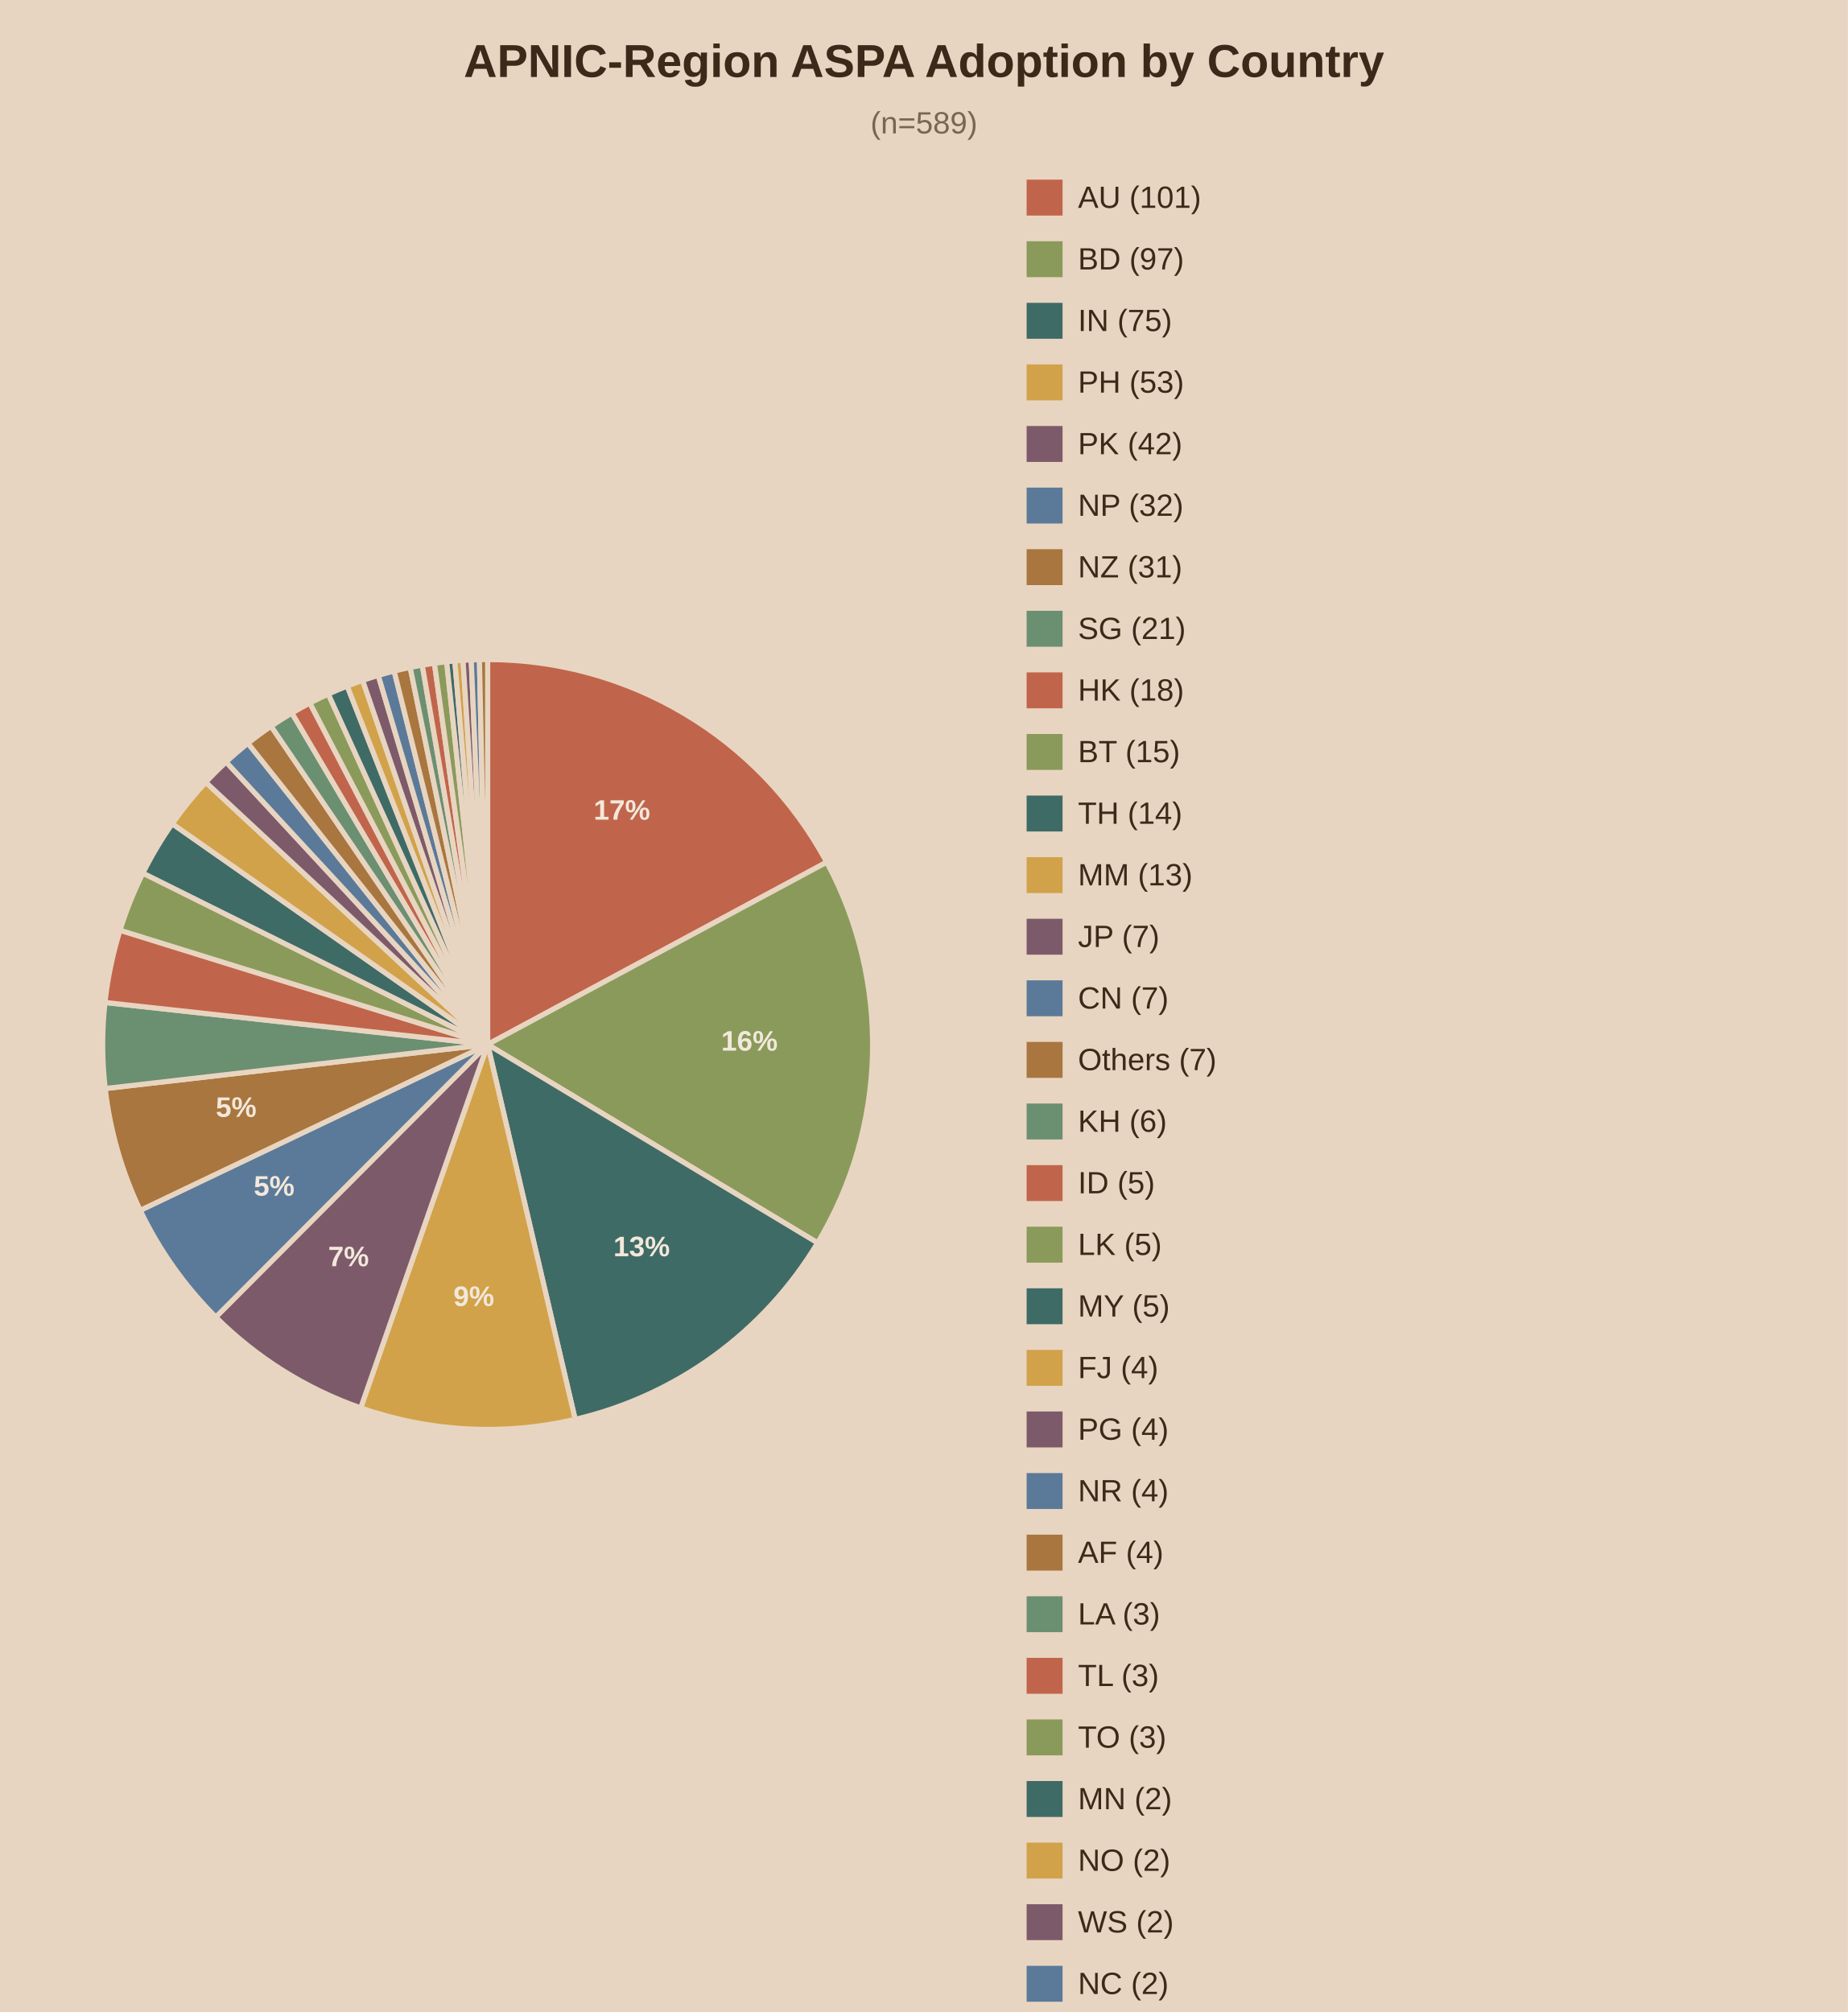
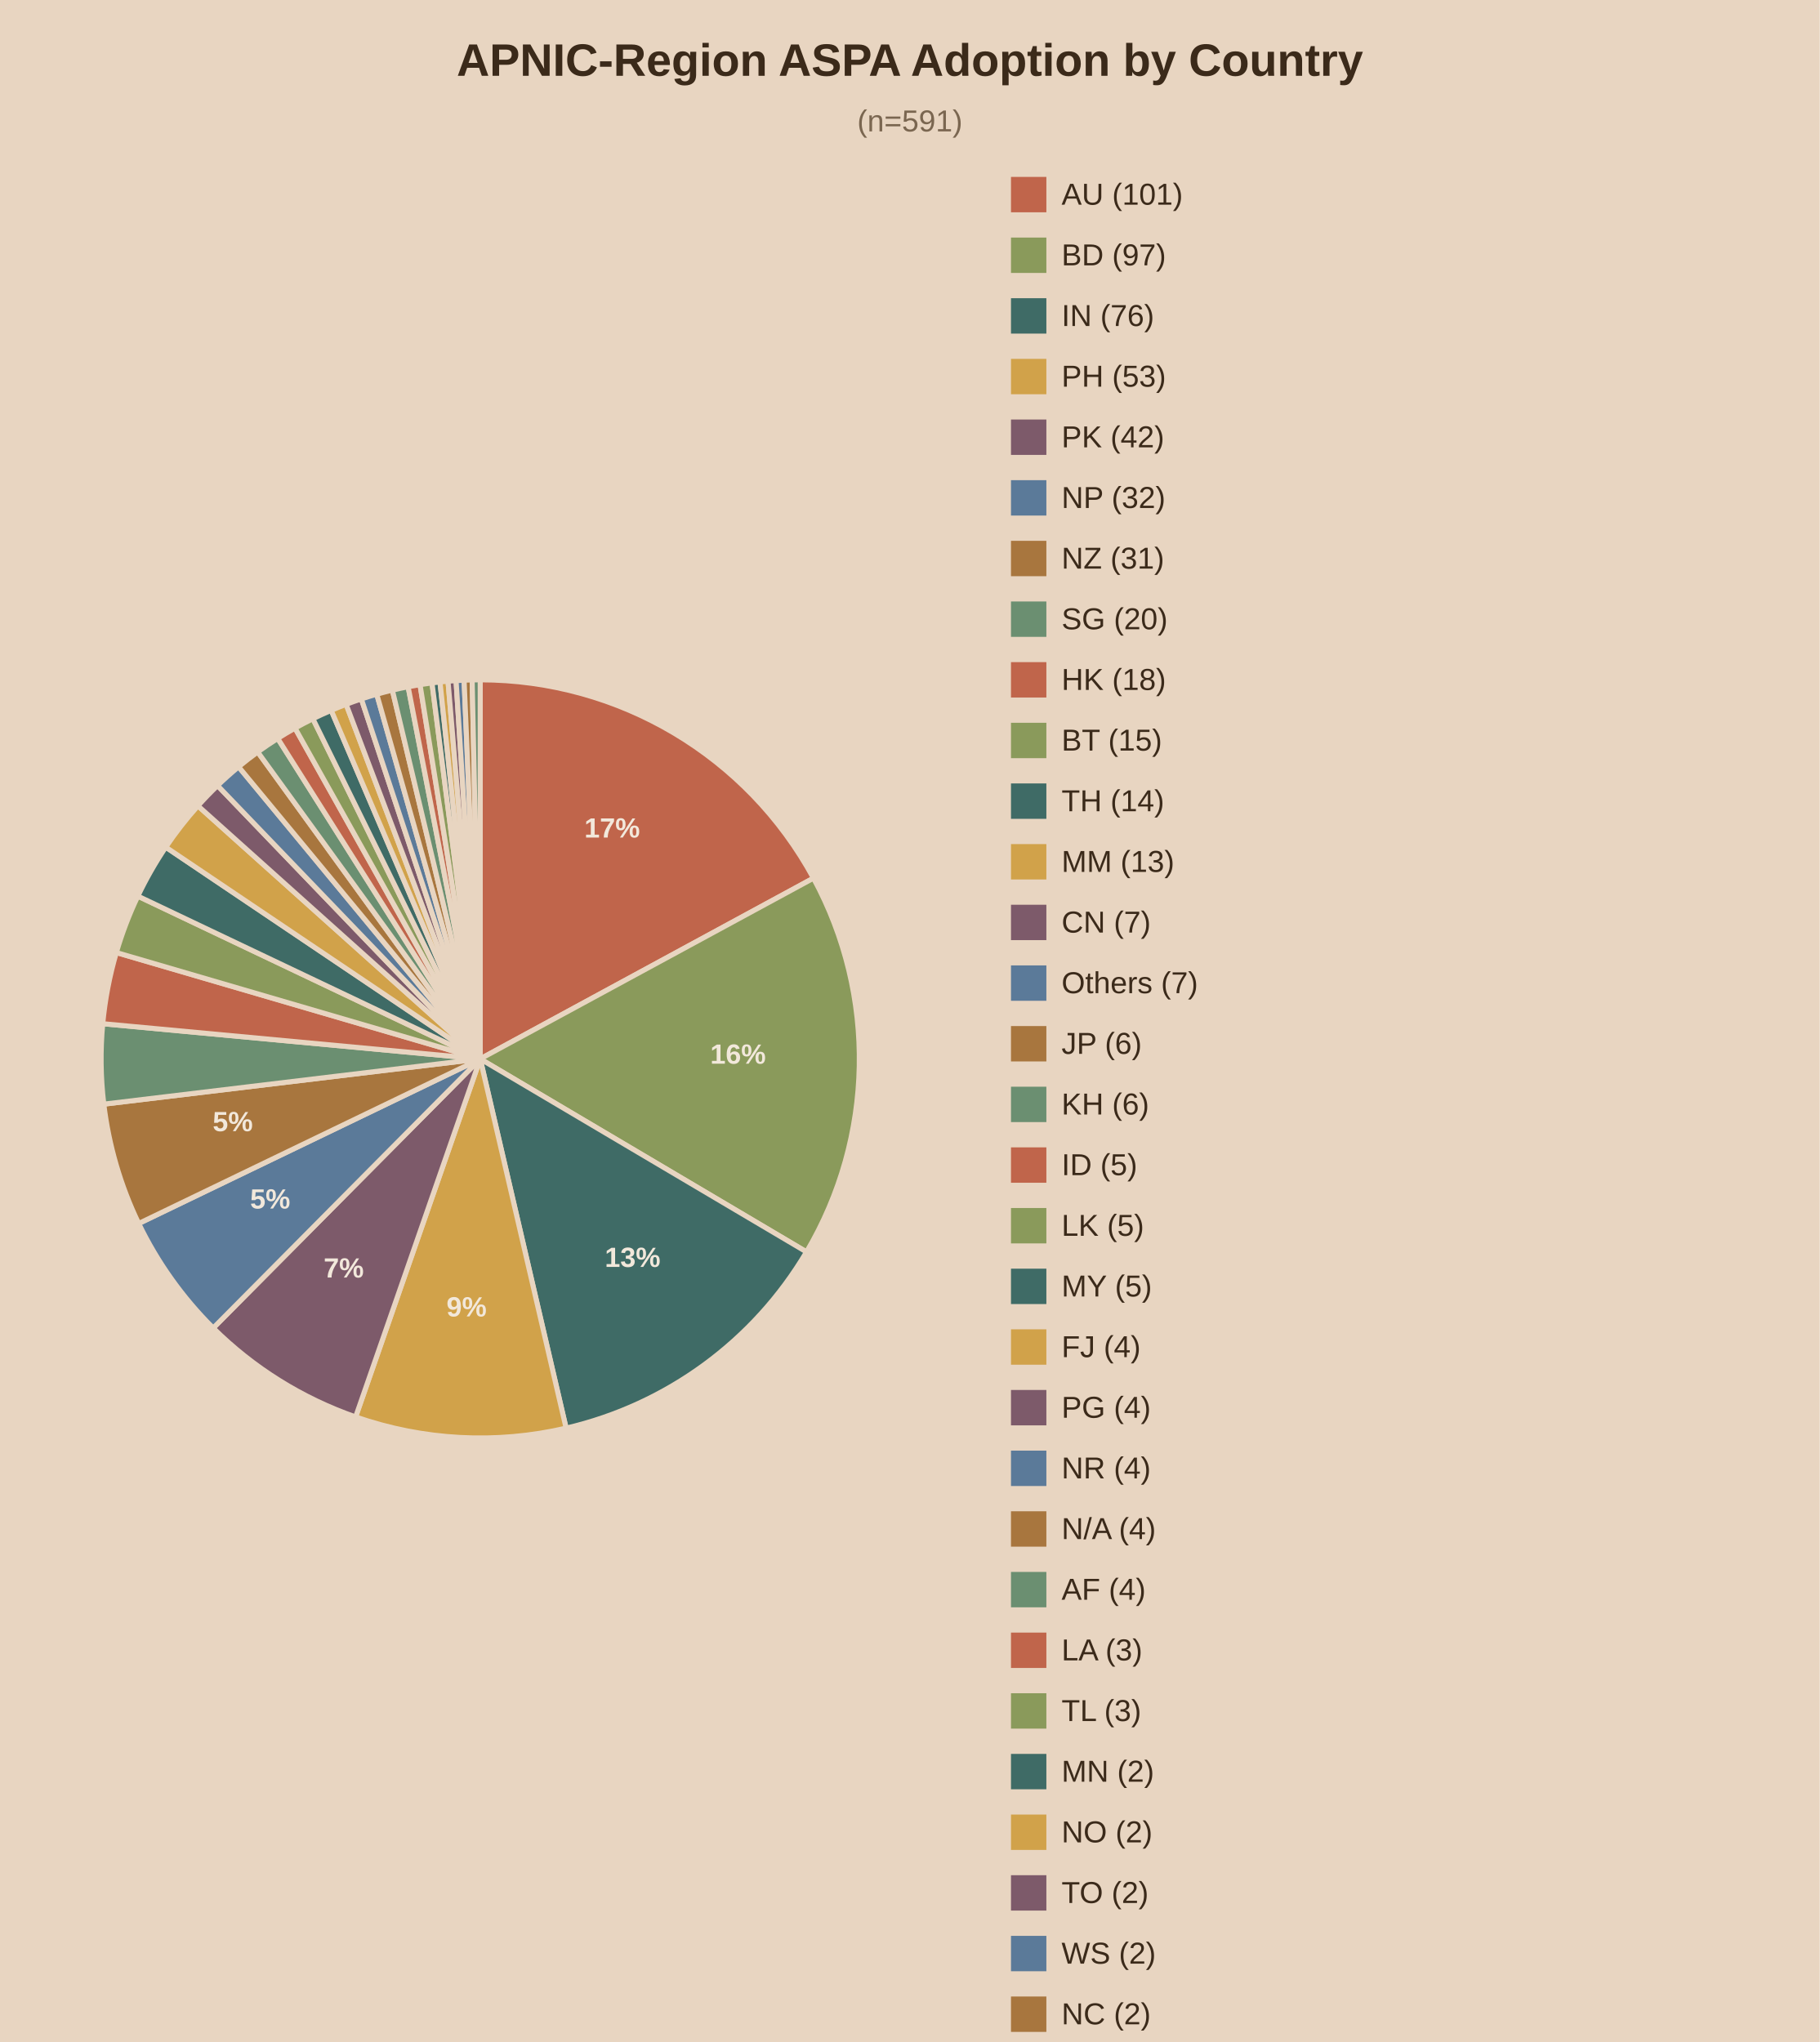
- <svg xmlns="http://www.w3.org/2000/svg" viewBox="0 0 720 784">
-   <rect width="720" height="784" fill="#e8d5c1" />
+ <svg xmlns="http://www.w3.org/2000/svg" viewBox="0 0 720 808">
+   <rect width="720" height="808" fill="#e8d5c1" />
  <text x="360.0" y="30" text-anchor="middle" font-family="Arial" font-size="18" font-weight="bold" fill="#3b2a1a">APNIC-Region ASPA Adoption by Country</text>
-   <text x="360.0" y="52" text-anchor="middle" font-family="Arial" font-size="12" fill="#7a6650">(n=589)</text>
-   <path d="M190,407.0 L190.00,257.00 A150,150 0 0,1 322.11,335.96 Z" fill="#c0654b" stroke="#e8d5c1" stroke-width="2" />
-   <text x="242.3" y="319.4" text-anchor="middle" font-family="Arial" font-size="11" font-weight="bold" fill="#f2e8db">17%</text>
-   <path d="M190,407.0 L322.11,335.96 A150,150 0 0,1 318.55,484.30 Z" fill="#8a9a5b" stroke="#e8d5c1" stroke-width="2" />
-   <text x="292.0" y="409.4" text-anchor="middle" font-family="Arial" font-size="11" font-weight="bold" fill="#f2e8db">16%</text>
-   <path d="M190,407.0 L318.55,484.30 A150,150 0 0,1 224.10,553.07 Z" fill="#3f6b66" stroke="#e8d5c1" stroke-width="2" />
-   <text x="250.0" y="489.5" text-anchor="middle" font-family="Arial" font-size="11" font-weight="bold" fill="#f2e8db">13%</text>
-   <path d="M190,407.0 L224.10,553.07 A150,150 0 0,1 140.54,548.61 Z" fill="#d1a24a" stroke="#e8d5c1" stroke-width="2" />
-   <text x="184.6" y="508.9" text-anchor="middle" font-family="Arial" font-size="11" font-weight="bold" fill="#f2e8db">9%</text>
-   <path d="M190,407.0 L140.54,548.61 A150,150 0 0,1 84.08,513.21 Z" fill="#7d5a6a" stroke="#e8d5c1" stroke-width="2" />
-   <text x="135.8" y="493.4" text-anchor="middle" font-family="Arial" font-size="11" font-weight="bold" fill="#f2e8db">7%</text>
-   <path d="M190,407.0 L84.08,513.21 A150,150 0 0,1 54.63,471.62 Z" fill="#5b7a99" stroke="#e8d5c1" stroke-width="2" />
-   <text x="106.8" y="465.9" text-anchor="middle" font-family="Arial" font-size="11" font-weight="bold" fill="#f2e8db">5%</text>
-   <path d="M190,407.0 L54.63,471.62 A150,150 0 0,1 40.99,424.16 Z" fill="#a8763e" stroke="#e8d5c1" stroke-width="2" />
-   <text x="92.0" y="435.2" text-anchor="middle" font-family="Arial" font-size="11" font-weight="bold" fill="#f2e8db">5%</text>
-   <path d="M190,407.0 L40.99,424.16 A150,150 0 0,1 40.90,390.63 Z" fill="#6b8f71" stroke="#e8d5c1" stroke-width="2" />
-   <path d="M190,407.0 L40.90,390.63 A150,150 0 0,1 46.76,362.48 Z" fill="#c0654b" stroke="#e8d5c1" stroke-width="2" />
-   <path d="M190,407.0 L46.76,362.48 A150,150 0 0,1 55.68,340.22 Z" fill="#8a9a5b" stroke="#e8d5c1" stroke-width="2" />
-   <path d="M190,407.0 L55.68,340.22 A150,150 0 0,1 67.11,320.98 Z" fill="#3f6b66" stroke="#e8d5c1" stroke-width="2" />
-   <path d="M190,407.0 L67.11,320.98 A150,150 0 0,1 80.18,304.82 Z" fill="#d1a24a" stroke="#e8d5c1" stroke-width="2" />
-   <path d="M190,407.0 L80.18,304.82 A150,150 0 0,1 88.11,296.91 Z" fill="#7d5a6a" stroke="#e8d5c1" stroke-width="2" />
-   <path d="M190,407.0 L88.11,296.91 A150,150 0 0,1 96.61,289.62 Z" fill="#5b7a99" stroke="#e8d5c1" stroke-width="2" />
-   <path d="M190,407.0 L96.61,289.62 A150,150 0 0,1 105.63,282.98 Z" fill="#a8763e" stroke="#e8d5c1" stroke-width="2" />
-   <path d="M190,407.0 L105.63,282.98 A150,150 0 0,1 113.73,277.84 Z" fill="#6b8f71" stroke="#e8d5c1" stroke-width="2" />
-   <path d="M190,407.0 L113.73,277.84 A150,150 0 0,1 120.73,273.95 Z" fill="#c0654b" stroke="#e8d5c1" stroke-width="2" />
-   <path d="M190,407.0 L120.73,273.95 A150,150 0 0,1 127.92,270.45 Z" fill="#8a9a5b" stroke="#e8d5c1" stroke-width="2" />
-   <path d="M190,407.0 L127.92,270.45 A150,150 0 0,1 135.29,267.33 Z" fill="#3f6b66" stroke="#e8d5c1" stroke-width="2" />
-   <path d="M190,407.0 L135.29,267.33 A150,150 0 0,1 141.30,265.13 Z" fill="#d1a24a" stroke="#e8d5c1" stroke-width="2" />
-   <path d="M190,407.0 L141.30,265.13 A150,150 0 0,1 147.39,263.18 Z" fill="#7d5a6a" stroke="#e8d5c1" stroke-width="2" />
-   <path d="M190,407.0 L147.39,263.18 A150,150 0 0,1 153.57,261.49 Z" fill="#5b7a99" stroke="#e8d5c1" stroke-width="2" />
-   <path d="M190,407.0 L153.57,261.49 A150,150 0 0,1 159.81,260.07 Z" fill="#a8763e" stroke="#e8d5c1" stroke-width="2" />
-   <path d="M190,407.0 L159.81,260.07 A150,150 0 0,1 164.52,259.18 Z" fill="#6b8f71" stroke="#e8d5c1" stroke-width="2" />
-   <path d="M190,407.0 L164.52,259.18 A150,150 0 0,1 169.26,258.44 Z" fill="#c0654b" stroke="#e8d5c1" stroke-width="2" />
-   <path d="M190,407.0 L169.26,258.44 A150,150 0 0,1 174.03,257.85 Z" fill="#8a9a5b" stroke="#e8d5c1" stroke-width="2" />
-   <path d="M190,407.0 L174.03,257.85 A150,150 0 0,1 177.21,257.55 Z" fill="#3f6b66" stroke="#e8d5c1" stroke-width="2" />
-   <path d="M190,407.0 L177.21,257.55 A150,150 0 0,1 180.41,257.31 Z" fill="#d1a24a" stroke="#e8d5c1" stroke-width="2" />
-   <path d="M190,407.0 L180.41,257.31 A150,150 0 0,1 183.60,257.14 Z" fill="#7d5a6a" stroke="#e8d5c1" stroke-width="2" />
-   <path d="M190,407.0 L183.60,257.14 A150,150 0 0,1 186.80,257.03 Z" fill="#5b7a99" stroke="#e8d5c1" stroke-width="2" />
-   <path d="M190,407.0 L186.80,257.03 A150,150 0 0,1 190.00,257.00 Z" fill="#a8763e" stroke="#e8d5c1" stroke-width="2" />
+   <text x="360.0" y="52" text-anchor="middle" font-family="Arial" font-size="12" fill="#7a6650">(n=591)</text>
+   <path d="M190,419.0 L190.00,269.00 A150,150 0 0,1 321.85,347.48 Z" fill="#c0654b" stroke="#e8d5c1" stroke-width="2" />
+   <text x="242.2" y="331.4" text-anchor="middle" font-family="Arial" font-size="11" font-weight="bold" fill="#f2e8db">17%</text>
+   <path d="M190,419.0 L321.85,347.48 A150,150 0 0,1 319.10,495.38 Z" fill="#8a9a5b" stroke="#e8d5c1" stroke-width="2" />
+   <text x="292.0" y="420.9" text-anchor="middle" font-family="Arial" font-size="11" font-weight="bold" fill="#f2e8db">16%</text>
+   <path d="M190,419.0 L319.10,495.38 A150,150 0 0,1 223.99,565.10 Z" fill="#3f6b66" stroke="#e8d5c1" stroke-width="2" />
+   <text x="250.3" y="501.3" text-anchor="middle" font-family="Arial" font-size="11" font-weight="bold" fill="#f2e8db">13%</text>
+   <path d="M190,419.0 L223.99,565.10 A150,150 0 0,1 140.70,560.67 Z" fill="#d1a24a" stroke="#e8d5c1" stroke-width="2" />
+   <text x="184.6" y="520.9" text-anchor="middle" font-family="Arial" font-size="11" font-weight="bold" fill="#f2e8db">9%</text>
+   <path d="M190,419.0 L140.70,560.67 A150,150 0 0,1 84.36,525.49 Z" fill="#7d5a6a" stroke="#e8d5c1" stroke-width="2" />
+   <text x="136.0" y="505.5" text-anchor="middle" font-family="Arial" font-size="11" font-weight="bold" fill="#f2e8db">7%</text>
+   <path d="M190,419.0 L84.36,525.49 A150,150 0 0,1 54.88,484.13 Z" fill="#5b7a99" stroke="#e8d5c1" stroke-width="2" />
+   <text x="106.9" y="478.2" text-anchor="middle" font-family="Arial" font-size="11" font-weight="bold" fill="#f2e8db">5%</text>
+   <path d="M190,419.0 L54.88,484.13 A150,150 0 0,1 41.07,436.90 Z" fill="#a8763e" stroke="#e8d5c1" stroke-width="2" />
+   <text x="92.1" y="447.6" text-anchor="middle" font-family="Arial" font-size="11" font-weight="bold" fill="#f2e8db">5%</text>
+   <path d="M190,419.0 L41.07,436.90 A150,150 0 0,1 40.65,405.07 Z" fill="#6b8f71" stroke="#e8d5c1" stroke-width="2" />
+   <path d="M190,419.0 L40.65,405.07 A150,150 0 0,1 46.03,376.91 Z" fill="#c0654b" stroke="#e8d5c1" stroke-width="2" />
+   <path d="M190,419.0 L46.03,376.91 A150,150 0 0,1 54.54,354.59 Z" fill="#8a9a5b" stroke="#e8d5c1" stroke-width="2" />
+   <path d="M190,419.0 L54.54,354.59 A150,150 0 0,1 65.58,335.21 Z" fill="#3f6b66" stroke="#e8d5c1" stroke-width="2" />
+   <path d="M190,419.0 L65.58,335.21 A150,150 0 0,1 78.32,318.87 Z" fill="#d1a24a" stroke="#e8d5c1" stroke-width="2" />
+   <path d="M190,419.0 L78.32,318.87 A150,150 0 0,1 86.07,310.84 Z" fill="#7d5a6a" stroke="#e8d5c1" stroke-width="2" />
+   <path d="M190,419.0 L86.07,310.84 A150,150 0 0,1 94.40,303.41 Z" fill="#5b7a99" stroke="#e8d5c1" stroke-width="2" />
+   <path d="M190,419.0 L94.40,303.41 A150,150 0 0,1 101.96,297.55 Z" fill="#a8763e" stroke="#e8d5c1" stroke-width="2" />
+   <path d="M190,419.0 L101.96,297.55 A150,150 0 0,1 109.88,292.19 Z" fill="#6b8f71" stroke="#e8d5c1" stroke-width="2" />
+   <path d="M190,419.0 L109.88,292.19 A150,150 0 0,1 116.73,288.11 Z" fill="#c0654b" stroke="#e8d5c1" stroke-width="2" />
+   <path d="M190,419.0 L116.73,288.11 A150,150 0 0,1 123.79,284.40 Z" fill="#8a9a5b" stroke="#e8d5c1" stroke-width="2" />
+   <path d="M190,419.0 L123.79,284.40 A150,150 0 0,1 131.04,281.08 Z" fill="#3f6b66" stroke="#e8d5c1" stroke-width="2" />
+   <path d="M190,419.0 L131.04,281.08 A150,150 0 0,1 136.95,278.69 Z" fill="#d1a24a" stroke="#e8d5c1" stroke-width="2" />
+   <path d="M190,419.0 L136.95,278.69 A150,150 0 0,1 142.97,276.56 Z" fill="#7d5a6a" stroke="#e8d5c1" stroke-width="2" />
+   <path d="M190,419.0 L142.97,276.56 A150,150 0 0,1 149.06,274.69 Z" fill="#5b7a99" stroke="#e8d5c1" stroke-width="2" />
+   <path d="M190,419.0 L149.06,274.69 A150,150 0 0,1 155.24,273.08 Z" fill="#a8763e" stroke="#e8d5c1" stroke-width="2" />
+   <path d="M190,419.0 L155.24,273.08 A150,150 0 0,1 161.47,271.74 Z" fill="#6b8f71" stroke="#e8d5c1" stroke-width="2" />
+   <path d="M190,419.0 L161.47,271.74 A150,150 0 0,1 166.18,270.90 Z" fill="#c0654b" stroke="#e8d5c1" stroke-width="2" />
+   <path d="M190,419.0 L166.18,270.90 A150,150 0 0,1 170.92,270.22 Z" fill="#8a9a5b" stroke="#e8d5c1" stroke-width="2" />
+   <path d="M190,419.0 L170.92,270.22 A150,150 0 0,1 174.08,269.85 Z" fill="#3f6b66" stroke="#e8d5c1" stroke-width="2" />
+   <path d="M190,419.0 L174.08,269.85 A150,150 0 0,1 177.26,269.54 Z" fill="#d1a24a" stroke="#e8d5c1" stroke-width="2" />
+   <path d="M190,419.0 L177.26,269.54 A150,150 0 0,1 180.44,269.31 Z" fill="#7d5a6a" stroke="#e8d5c1" stroke-width="2" />
+   <path d="M190,419.0 L180.44,269.31 A150,150 0 0,1 183.62,269.14 Z" fill="#5b7a99" stroke="#e8d5c1" stroke-width="2" />
+   <path d="M190,419.0 L183.62,269.14 A150,150 0 0,1 186.81,269.03 Z" fill="#a8763e" stroke="#e8d5c1" stroke-width="2" />
+   <path d="M190,419.0 L186.81,269.03 A150,150 0 0,1 190.00,269.00 Z" fill="#6b8f71" stroke="#e8d5c1" stroke-width="2" />
  <rect x="400" y="70" width="14" height="14" fill="#c0654b" />
  <text x="420" y="81" font-family="Arial" font-size="12" fill="#3b2a1a">AU (101)</text>
  <rect x="400" y="94" width="14" height="14" fill="#8a9a5b" />
  <text x="420" y="105" font-family="Arial" font-size="12" fill="#3b2a1a">BD (97)</text>
  <rect x="400" y="118" width="14" height="14" fill="#3f6b66" />
-   <text x="420" y="129" font-family="Arial" font-size="12" fill="#3b2a1a">IN (75)</text>
+   <text x="420" y="129" font-family="Arial" font-size="12" fill="#3b2a1a">IN (76)</text>
  <rect x="400" y="142" width="14" height="14" fill="#d1a24a" />
  <text x="420" y="153" font-family="Arial" font-size="12" fill="#3b2a1a">PH (53)</text>
  <rect x="400" y="166" width="14" height="14" fill="#7d5a6a" />
  <text x="420" y="177" font-family="Arial" font-size="12" fill="#3b2a1a">PK (42)</text>
  <rect x="400" y="190" width="14" height="14" fill="#5b7a99" />
  <text x="420" y="201" font-family="Arial" font-size="12" fill="#3b2a1a">NP (32)</text>
  <rect x="400" y="214" width="14" height="14" fill="#a8763e" />
  <text x="420" y="225" font-family="Arial" font-size="12" fill="#3b2a1a">NZ (31)</text>
  <rect x="400" y="238" width="14" height="14" fill="#6b8f71" />
-   <text x="420" y="249" font-family="Arial" font-size="12" fill="#3b2a1a">SG (21)</text>
+   <text x="420" y="249" font-family="Arial" font-size="12" fill="#3b2a1a">SG (20)</text>
  <rect x="400" y="262" width="14" height="14" fill="#c0654b" />
  <text x="420" y="273" font-family="Arial" font-size="12" fill="#3b2a1a">HK (18)</text>
  <rect x="400" y="286" width="14" height="14" fill="#8a9a5b" />
  <text x="420" y="297" font-family="Arial" font-size="12" fill="#3b2a1a">BT (15)</text>
  <rect x="400" y="310" width="14" height="14" fill="#3f6b66" />
  <text x="420" y="321" font-family="Arial" font-size="12" fill="#3b2a1a">TH (14)</text>
  <rect x="400" y="334" width="14" height="14" fill="#d1a24a" />
  <text x="420" y="345" font-family="Arial" font-size="12" fill="#3b2a1a">MM (13)</text>
  <rect x="400" y="358" width="14" height="14" fill="#7d5a6a" />
-   <text x="420" y="369" font-family="Arial" font-size="12" fill="#3b2a1a">JP (7)</text>
+   <text x="420" y="369" font-family="Arial" font-size="12" fill="#3b2a1a">CN (7)</text>
  <rect x="400" y="382" width="14" height="14" fill="#5b7a99" />
-   <text x="420" y="393" font-family="Arial" font-size="12" fill="#3b2a1a">CN (7)</text>
+   <text x="420" y="393" font-family="Arial" font-size="12" fill="#3b2a1a">Others (7)</text>
  <rect x="400" y="406" width="14" height="14" fill="#a8763e" />
-   <text x="420" y="417" font-family="Arial" font-size="12" fill="#3b2a1a">Others (7)</text>
+   <text x="420" y="417" font-family="Arial" font-size="12" fill="#3b2a1a">JP (6)</text>
  <rect x="400" y="430" width="14" height="14" fill="#6b8f71" />
  <text x="420" y="441" font-family="Arial" font-size="12" fill="#3b2a1a">KH (6)</text>
  <rect x="400" y="454" width="14" height="14" fill="#c0654b" />
  <text x="420" y="465" font-family="Arial" font-size="12" fill="#3b2a1a">ID (5)</text>
  <rect x="400" y="478" width="14" height="14" fill="#8a9a5b" />
  <text x="420" y="489" font-family="Arial" font-size="12" fill="#3b2a1a">LK (5)</text>
  <rect x="400" y="502" width="14" height="14" fill="#3f6b66" />
  <text x="420" y="513" font-family="Arial" font-size="12" fill="#3b2a1a">MY (5)</text>
  <rect x="400" y="526" width="14" height="14" fill="#d1a24a" />
  <text x="420" y="537" font-family="Arial" font-size="12" fill="#3b2a1a">FJ (4)</text>
  <rect x="400" y="550" width="14" height="14" fill="#7d5a6a" />
  <text x="420" y="561" font-family="Arial" font-size="12" fill="#3b2a1a">PG (4)</text>
  <rect x="400" y="574" width="14" height="14" fill="#5b7a99" />
  <text x="420" y="585" font-family="Arial" font-size="12" fill="#3b2a1a">NR (4)</text>
  <rect x="400" y="598" width="14" height="14" fill="#a8763e" />
-   <text x="420" y="609" font-family="Arial" font-size="12" fill="#3b2a1a">AF (4)</text>
+   <text x="420" y="609" font-family="Arial" font-size="12" fill="#3b2a1a">N/A (4)</text>
  <rect x="400" y="622" width="14" height="14" fill="#6b8f71" />
-   <text x="420" y="633" font-family="Arial" font-size="12" fill="#3b2a1a">LA (3)</text>
+   <text x="420" y="633" font-family="Arial" font-size="12" fill="#3b2a1a">AF (4)</text>
  <rect x="400" y="646" width="14" height="14" fill="#c0654b" />
-   <text x="420" y="657" font-family="Arial" font-size="12" fill="#3b2a1a">TL (3)</text>
+   <text x="420" y="657" font-family="Arial" font-size="12" fill="#3b2a1a">LA (3)</text>
  <rect x="400" y="670" width="14" height="14" fill="#8a9a5b" />
-   <text x="420" y="681" font-family="Arial" font-size="12" fill="#3b2a1a">TO (3)</text>
+   <text x="420" y="681" font-family="Arial" font-size="12" fill="#3b2a1a">TL (3)</text>
  <rect x="400" y="694" width="14" height="14" fill="#3f6b66" />
  <text x="420" y="705" font-family="Arial" font-size="12" fill="#3b2a1a">MN (2)</text>
  <rect x="400" y="718" width="14" height="14" fill="#d1a24a" />
  <text x="420" y="729" font-family="Arial" font-size="12" fill="#3b2a1a">NO (2)</text>
  <rect x="400" y="742" width="14" height="14" fill="#7d5a6a" />
-   <text x="420" y="753" font-family="Arial" font-size="12" fill="#3b2a1a">WS (2)</text>
+   <text x="420" y="753" font-family="Arial" font-size="12" fill="#3b2a1a">TO (2)</text>
  <rect x="400" y="766" width="14" height="14" fill="#5b7a99" />
-   <text x="420" y="777" font-family="Arial" font-size="12" fill="#3b2a1a">NC (2)</text>
+   <text x="420" y="777" font-family="Arial" font-size="12" fill="#3b2a1a">WS (2)</text>
  <rect x="400" y="790" width="14" height="14" fill="#a8763e" />
-   <text x="420" y="801" font-family="Arial" font-size="12" fill="#3b2a1a">US (2)</text>
+   <text x="420" y="801" font-family="Arial" font-size="12" fill="#3b2a1a">NC (2)</text>
+   <rect x="400" y="814" width="14" height="14" fill="#6b8f71" />
+   <text x="420" y="825" font-family="Arial" font-size="12" fill="#3b2a1a">US (2)</text>
</svg>
